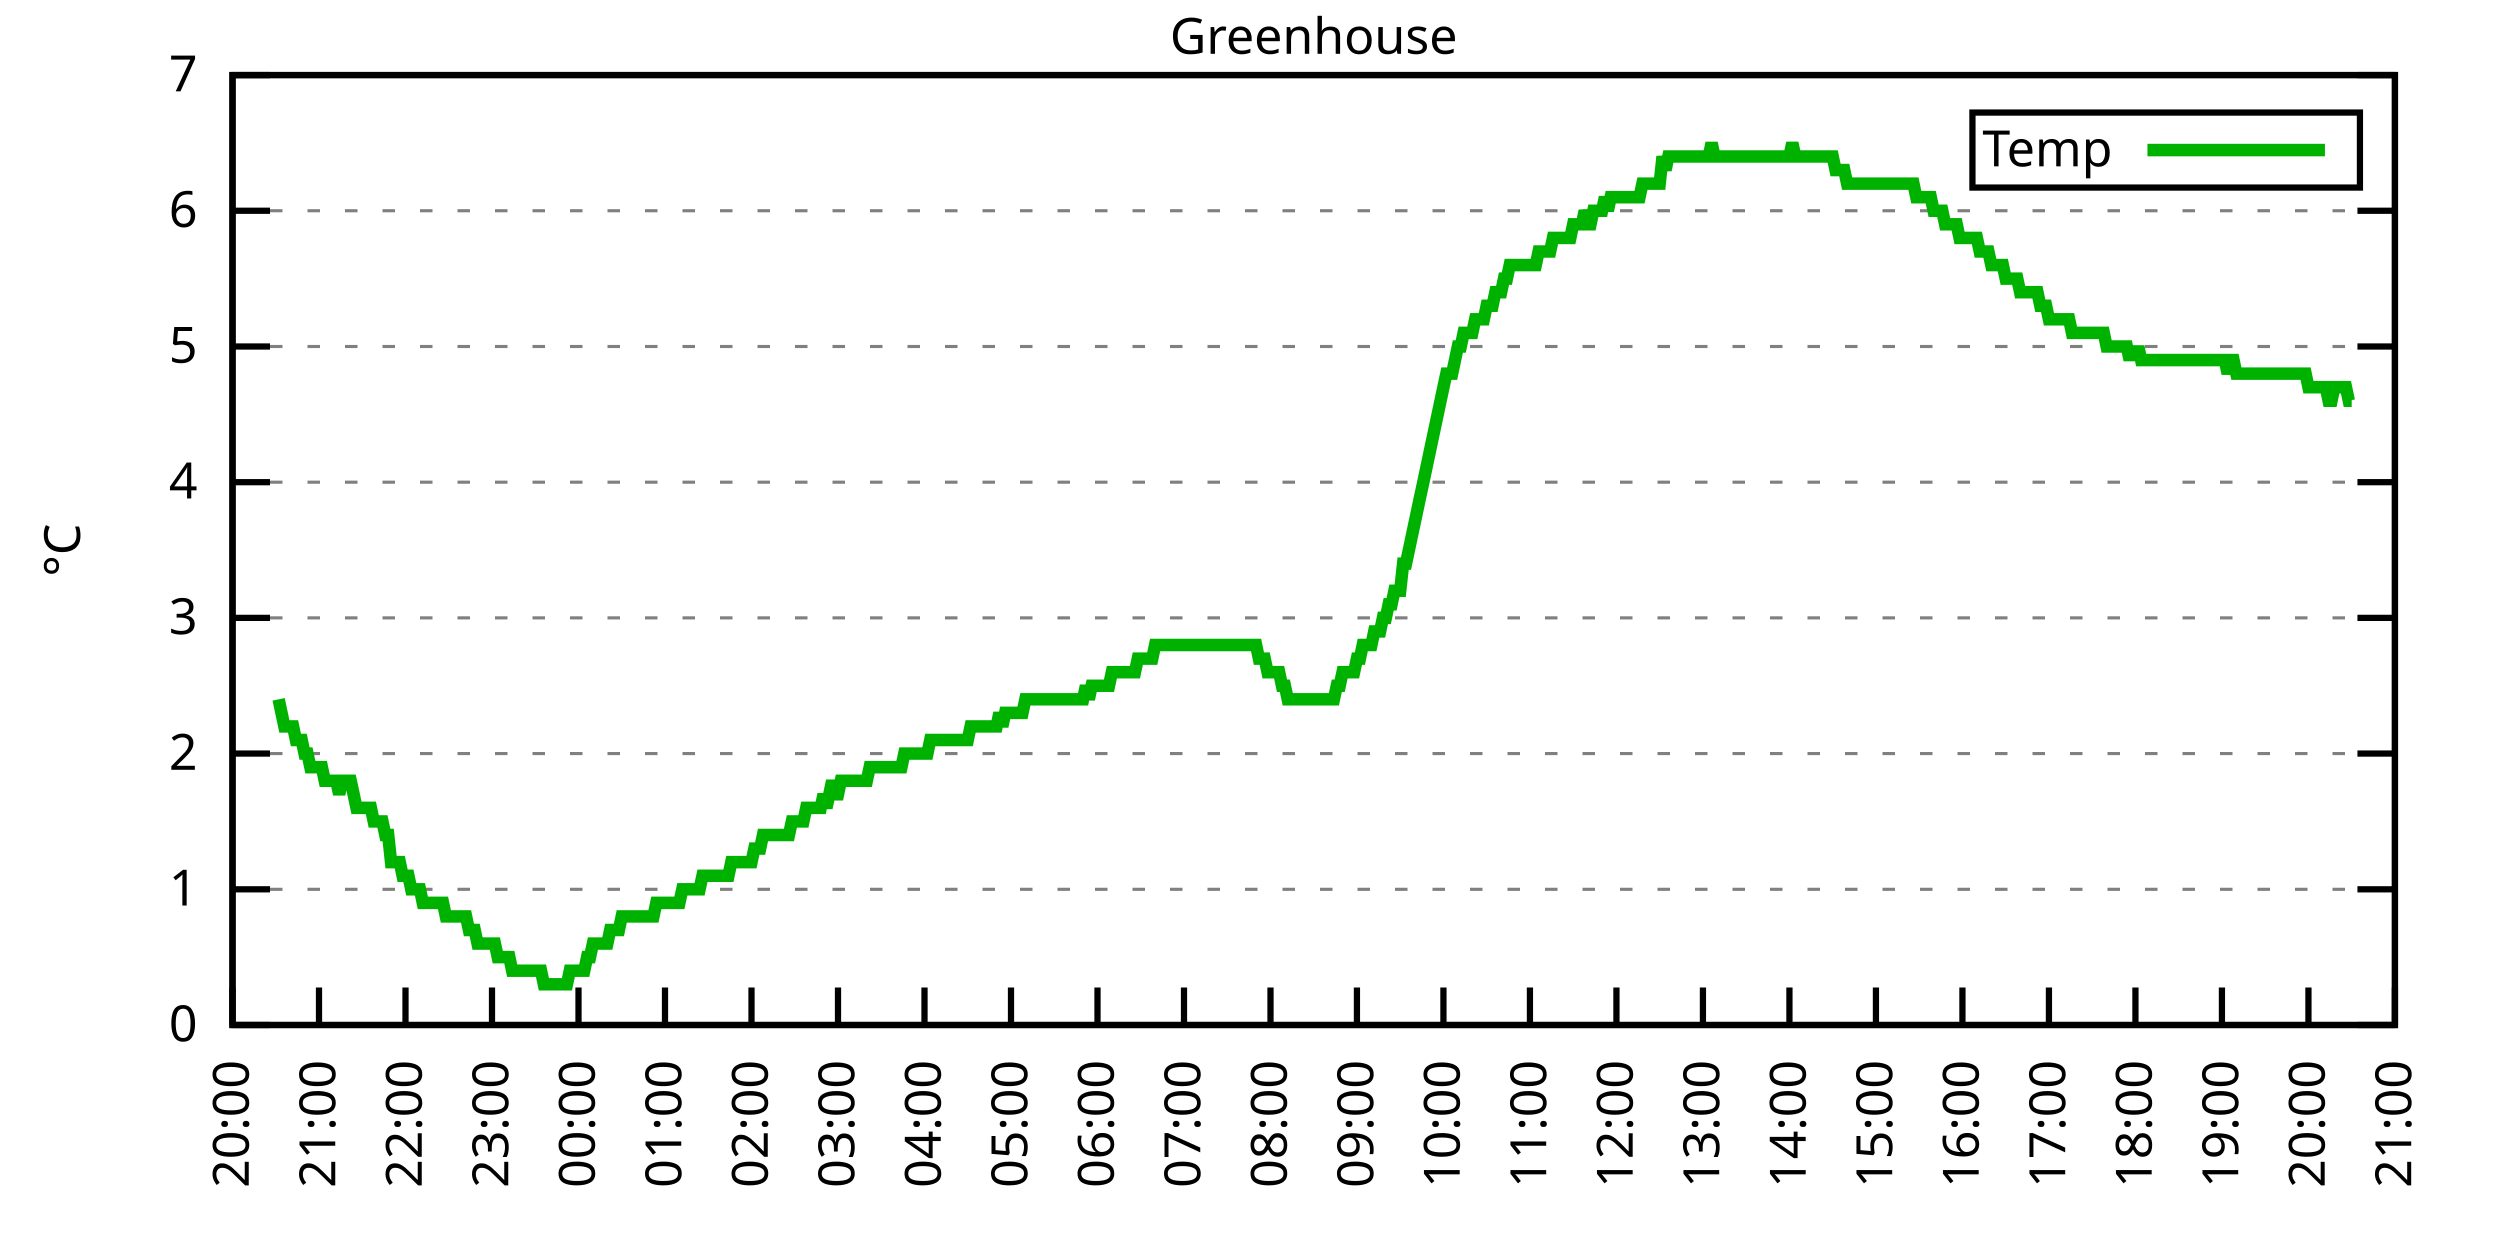
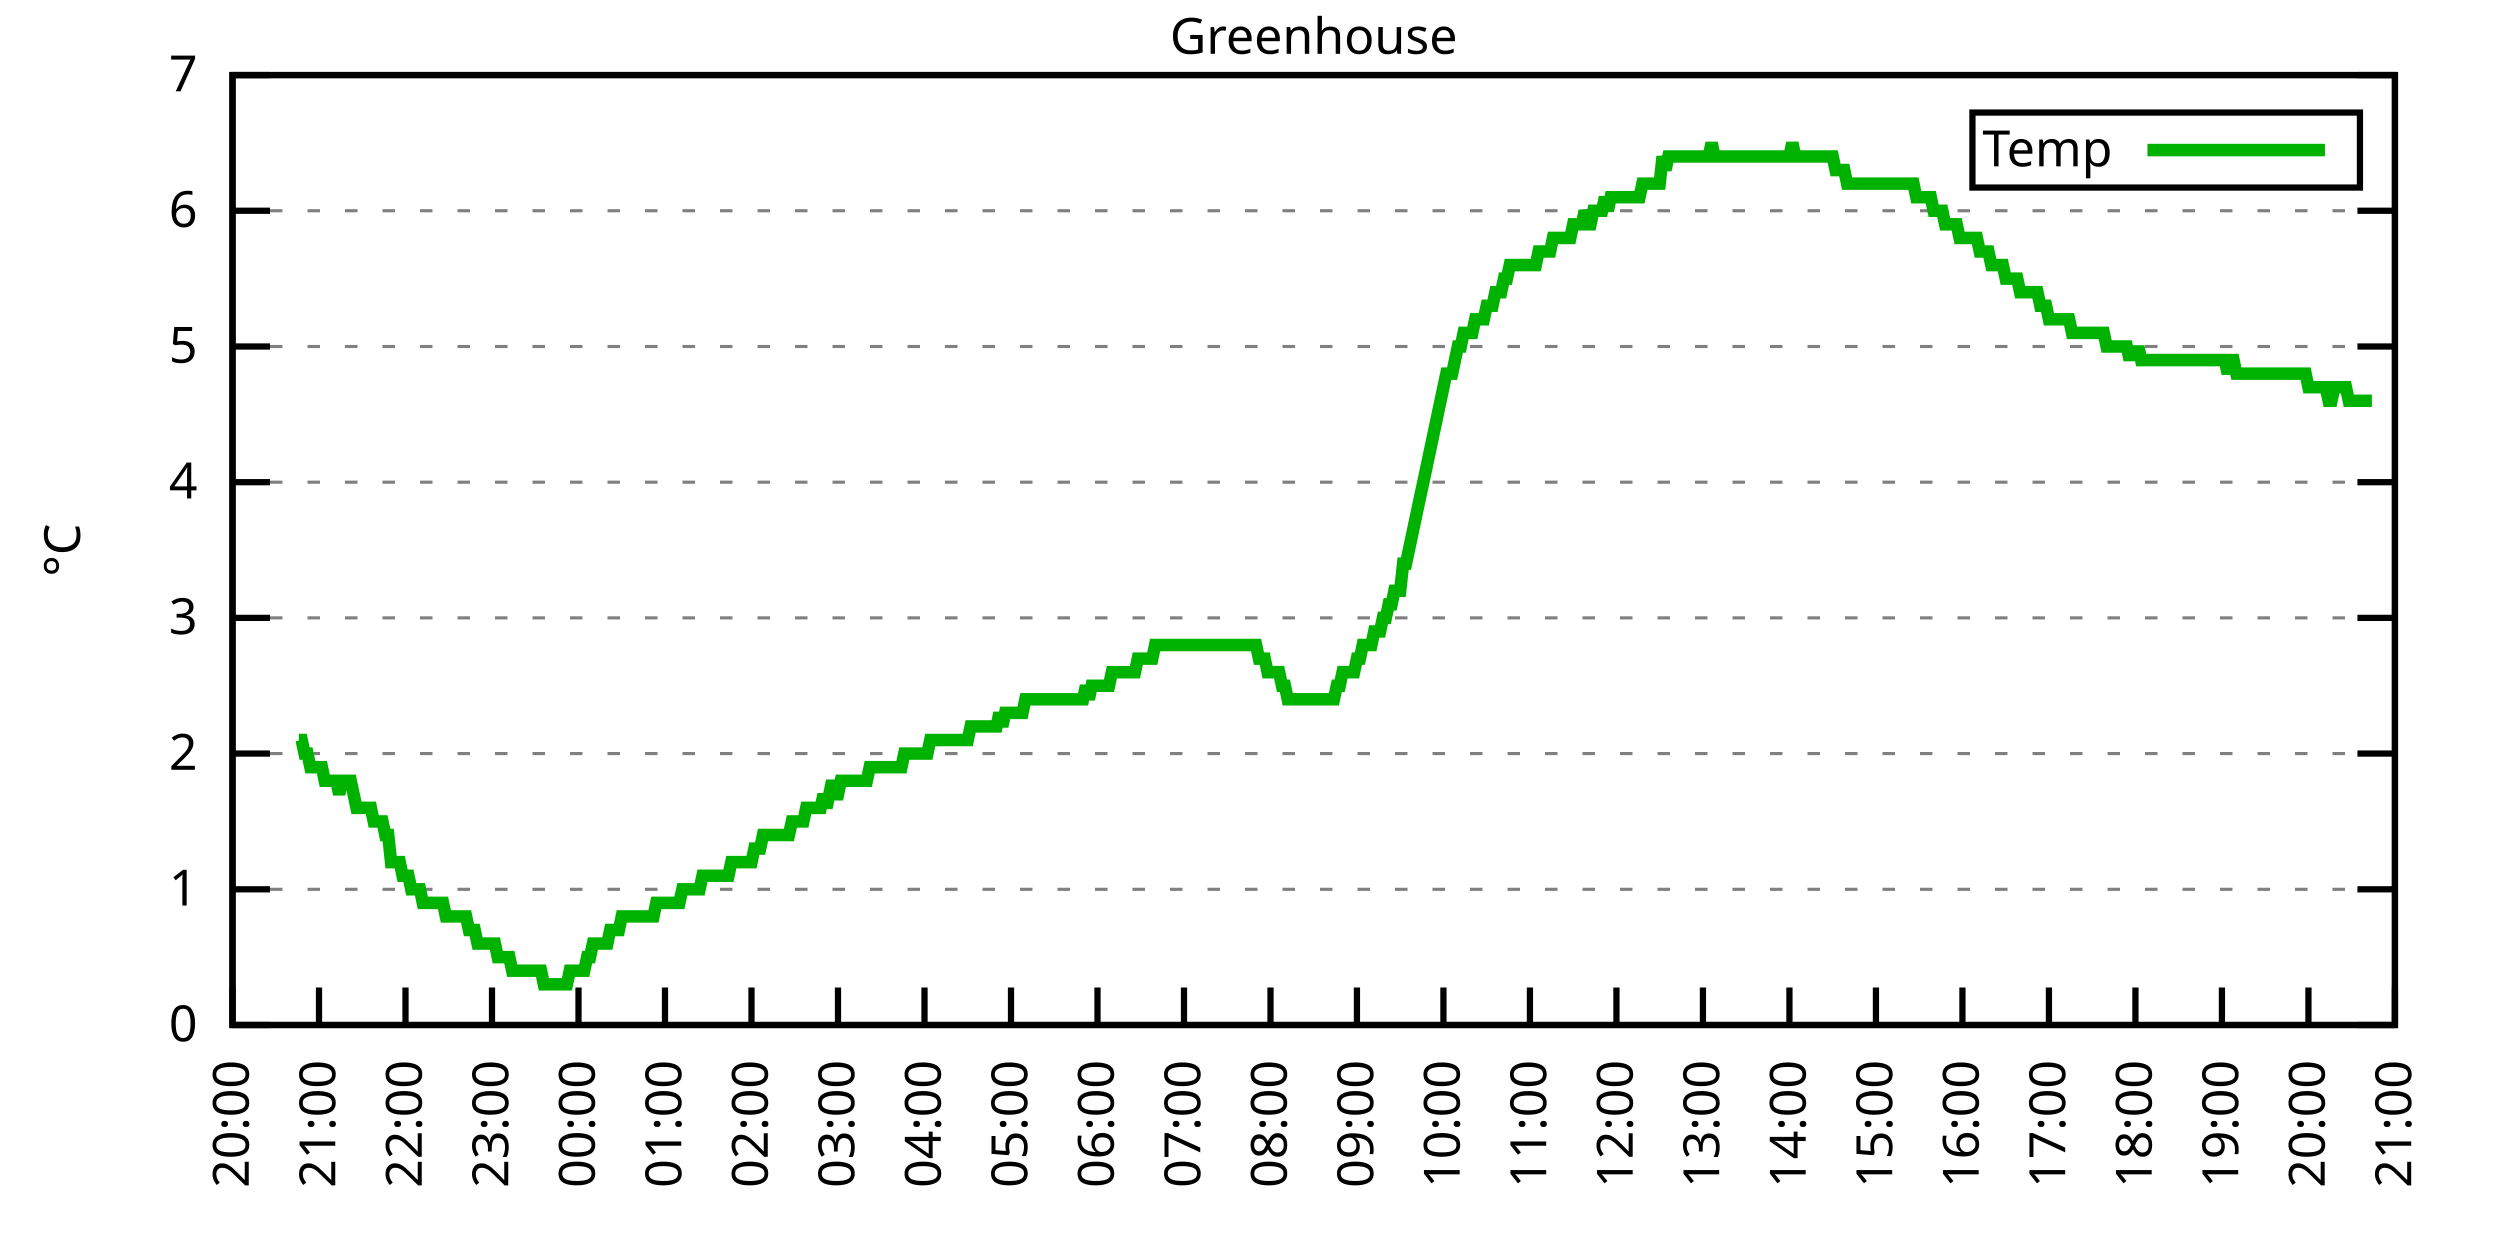
<svg xmlns="http://www.w3.org/2000/svg" xmlns:xlink="http://www.w3.org/1999/xlink" width="400" height="200" viewBox="0 0 400 200">
  <g id="gnuplot_canvas">
    <rect x="0" y="0" width="400" height="200" fill="none" />
    <defs>
      <circle id="gpDot" r="0.5" stroke-width="0.5" stroke="currentColor" />
      <path id="gpPt0" stroke-width="0.333" stroke="currentColor" d="M-1,0 h2 M0,-1 v2" />
      <path id="gpPt1" stroke-width="0.333" stroke="currentColor" d="M-1,-1 L1,1 M1,-1 L-1,1" />
      <path id="gpPt2" stroke-width="0.333" stroke="currentColor" d="M-1,0 L1,0 M0,-1 L0,1 M-1,-1 L1,1 M-1,1 L1,-1" />
      <rect id="gpPt3" stroke-width="0.333" stroke="currentColor" x="-1" y="-1" width="2" height="2" />
      <rect id="gpPt4" stroke-width="0.333" stroke="currentColor" fill="currentColor" x="-1" y="-1" width="2" height="2" />
      <circle id="gpPt5" stroke-width="0.333" stroke="currentColor" cx="0" cy="0" r="1" />
      <use xlink:href="#gpPt5" id="gpPt6" fill="currentColor" stroke="none" />
      <path id="gpPt7" stroke-width="0.333" stroke="currentColor" d="M0,-1.33 L-1.33,0.67 L1.33,0.67 z" />
      <use xlink:href="#gpPt7" id="gpPt8" fill="currentColor" stroke="none" />
      <use xlink:href="#gpPt7" id="gpPt9" stroke="currentColor" transform="rotate(180)" />
      <use xlink:href="#gpPt9" id="gpPt10" fill="currentColor" stroke="none" />
      <use xlink:href="#gpPt3" id="gpPt11" stroke="currentColor" transform="rotate(45)" />
      <use xlink:href="#gpPt11" id="gpPt12" fill="currentColor" stroke="none" />
      <path id="gpPt13" stroke-width="0.333" stroke="currentColor" d="M0,1.330 L1.265,0.411 L0.782,-1.067 L-0.782,-1.076 L-1.265,0.411 z" />
      <use xlink:href="#gpPt13" id="gpPt14" fill="currentColor" stroke="none" />
      <filter id="textbox" filterUnits="objectBoundingBox" x="0" y="0" height="1" width="1">
        <feFlood flood-color="white" flood-opacity="1" result="bgnd" />
        <feComposite in="SourceGraphic" in2="bgnd" operator="atop" />
      </filter>
      <filter id="greybox" filterUnits="objectBoundingBox" x="0" y="0" height="1" width="1">
        <feFlood flood-color="lightgrey" flood-opacity="1" result="grey" />
        <feComposite in="SourceGraphic" in2="grey" operator="atop" />
      </filter>
    </defs>
    <g fill="none" color="white" stroke="currentColor" stroke-width="1.00" stroke-linecap="butt" stroke-linejoin="miter">
</g>
    <g fill="none" color="black" stroke="currentColor" stroke-width="1.00" stroke-linecap="butt" stroke-linejoin="miter">
      <g stroke="none" shape-rendering="crispEdges">
        <polygon fill="rgb(255, 255, 255)" points="37.20,164.00 383.18,164.00 383.18,12.02 37.20,12.02 " />
      </g>
    </g>
    <g fill="none" color="black" stroke="currentColor" stroke-width="1.00" stroke-linecap="butt" stroke-linejoin="miter">
</g>
    <g fill="none" color="black" stroke="black" stroke-width="0.50" stroke-linecap="butt" stroke-linejoin="miter">
</g>
    <g fill="none" color="gray" stroke="currentColor" stroke-width="0.50" stroke-linecap="butt" stroke-linejoin="miter">
      <path stroke="gray" stroke-dasharray="2,4" class="gridline" d="M37.20,164.00 L383.19,164.00  " />
    </g>
    <g fill="none" color="gray" stroke="gray" stroke-width="1.00" stroke-linecap="butt" stroke-linejoin="miter">
</g>
    <g fill="none" color="black" stroke="currentColor" stroke-width="1.00" stroke-linecap="butt" stroke-linejoin="miter">
      <path stroke="black" d="M37.20,164.00 L43.20,164.00 M383.19,164.00 L377.19,164.00  " />
      <g transform="translate(31.60,166.60)" stroke="none" fill="black" font-family="Sans" font-size="8.00" text-anchor="end">
        <text>
          <tspan font-family="Sans"> 0</tspan>
        </text>
      </g>
    </g>
    <g fill="none" color="black" stroke="currentColor" stroke-width="1.00" stroke-linecap="butt" stroke-linejoin="miter">
</g>
    <g fill="none" color="black" stroke="black" stroke-width="0.50" stroke-linecap="butt" stroke-linejoin="miter">
</g>
    <g fill="none" color="gray" stroke="currentColor" stroke-width="0.50" stroke-linecap="butt" stroke-linejoin="miter">
      <path stroke="gray" stroke-dasharray="2,4" class="gridline" d="M37.20,142.29 L383.19,142.29  " />
    </g>
    <g fill="none" color="gray" stroke="gray" stroke-width="1.00" stroke-linecap="butt" stroke-linejoin="miter">
</g>
    <g fill="none" color="black" stroke="currentColor" stroke-width="1.00" stroke-linecap="butt" stroke-linejoin="miter">
      <path stroke="black" d="M37.20,142.29 L43.20,142.29 M383.19,142.29 L377.19,142.29  " />
      <g transform="translate(31.60,144.89)" stroke="none" fill="black" font-family="Sans" font-size="8.00" text-anchor="end">
        <text>
          <tspan font-family="Sans"> 1</tspan>
        </text>
      </g>
    </g>
    <g fill="none" color="black" stroke="currentColor" stroke-width="1.00" stroke-linecap="butt" stroke-linejoin="miter">
</g>
    <g fill="none" color="black" stroke="black" stroke-width="0.50" stroke-linecap="butt" stroke-linejoin="miter">
</g>
    <g fill="none" color="gray" stroke="currentColor" stroke-width="0.50" stroke-linecap="butt" stroke-linejoin="miter">
      <path stroke="gray" stroke-dasharray="2,4" class="gridline" d="M37.20,120.57 L383.19,120.57  " />
    </g>
    <g fill="none" color="gray" stroke="gray" stroke-width="1.00" stroke-linecap="butt" stroke-linejoin="miter">
</g>
    <g fill="none" color="black" stroke="currentColor" stroke-width="1.00" stroke-linecap="butt" stroke-linejoin="miter">
      <path stroke="black" d="M37.20,120.57 L43.20,120.57 M383.19,120.57 L377.19,120.57  " />
      <g transform="translate(31.60,123.17)" stroke="none" fill="black" font-family="Sans" font-size="8.00" text-anchor="end">
        <text>
          <tspan font-family="Sans"> 2</tspan>
        </text>
      </g>
    </g>
    <g fill="none" color="black" stroke="currentColor" stroke-width="1.00" stroke-linecap="butt" stroke-linejoin="miter">
</g>
    <g fill="none" color="black" stroke="black" stroke-width="0.50" stroke-linecap="butt" stroke-linejoin="miter">
</g>
    <g fill="none" color="gray" stroke="currentColor" stroke-width="0.50" stroke-linecap="butt" stroke-linejoin="miter">
      <path stroke="gray" stroke-dasharray="2,4" class="gridline" d="M37.20,98.86 L383.19,98.86  " />
    </g>
    <g fill="none" color="gray" stroke="gray" stroke-width="1.00" stroke-linecap="butt" stroke-linejoin="miter">
</g>
    <g fill="none" color="black" stroke="currentColor" stroke-width="1.00" stroke-linecap="butt" stroke-linejoin="miter">
      <path stroke="black" d="M37.20,98.86 L43.20,98.86 M383.19,98.86 L377.19,98.86  " />
      <g transform="translate(31.60,101.46)" stroke="none" fill="black" font-family="Sans" font-size="8.00" text-anchor="end">
        <text>
          <tspan font-family="Sans"> 3</tspan>
        </text>
      </g>
    </g>
    <g fill="none" color="black" stroke="currentColor" stroke-width="1.00" stroke-linecap="butt" stroke-linejoin="miter">
</g>
    <g fill="none" color="black" stroke="black" stroke-width="0.50" stroke-linecap="butt" stroke-linejoin="miter">
</g>
    <g fill="none" color="gray" stroke="currentColor" stroke-width="0.50" stroke-linecap="butt" stroke-linejoin="miter">
      <path stroke="gray" stroke-dasharray="2,4" class="gridline" d="M37.20,77.15 L383.19,77.15  " />
    </g>
    <g fill="none" color="gray" stroke="gray" stroke-width="1.00" stroke-linecap="butt" stroke-linejoin="miter">
</g>
    <g fill="none" color="black" stroke="currentColor" stroke-width="1.00" stroke-linecap="butt" stroke-linejoin="miter">
      <path stroke="black" d="M37.20,77.15 L43.20,77.15 M383.19,77.15 L377.19,77.15  " />
      <g transform="translate(31.60,79.75)" stroke="none" fill="black" font-family="Sans" font-size="8.00" text-anchor="end">
        <text>
          <tspan font-family="Sans"> 4</tspan>
        </text>
      </g>
    </g>
    <g fill="none" color="black" stroke="currentColor" stroke-width="1.00" stroke-linecap="butt" stroke-linejoin="miter">
</g>
    <g fill="none" color="black" stroke="black" stroke-width="0.50" stroke-linecap="butt" stroke-linejoin="miter">
</g>
    <g fill="none" color="gray" stroke="currentColor" stroke-width="0.50" stroke-linecap="butt" stroke-linejoin="miter">
      <path stroke="gray" stroke-dasharray="2,4" class="gridline" d="M37.20,55.44 L383.19,55.44  " />
    </g>
    <g fill="none" color="gray" stroke="gray" stroke-width="1.00" stroke-linecap="butt" stroke-linejoin="miter">
</g>
    <g fill="none" color="black" stroke="currentColor" stroke-width="1.00" stroke-linecap="butt" stroke-linejoin="miter">
      <path stroke="black" d="M37.20,55.44 L43.20,55.44 M383.19,55.44 L377.19,55.44  " />
      <g transform="translate(31.60,58.04)" stroke="none" fill="black" font-family="Sans" font-size="8.00" text-anchor="end">
        <text>
          <tspan font-family="Sans"> 5</tspan>
        </text>
      </g>
    </g>
    <g fill="none" color="black" stroke="currentColor" stroke-width="1.00" stroke-linecap="butt" stroke-linejoin="miter">
</g>
    <g fill="none" color="black" stroke="black" stroke-width="0.50" stroke-linecap="butt" stroke-linejoin="miter">
</g>
    <g fill="none" color="gray" stroke="currentColor" stroke-width="0.50" stroke-linecap="butt" stroke-linejoin="miter">
      <path stroke="gray" stroke-dasharray="2,4" class="gridline" d="M37.20,33.72 L383.19,33.72  " />
    </g>
    <g fill="none" color="gray" stroke="gray" stroke-width="1.00" stroke-linecap="butt" stroke-linejoin="miter">
</g>
    <g fill="none" color="black" stroke="currentColor" stroke-width="1.00" stroke-linecap="butt" stroke-linejoin="miter">
      <path stroke="black" d="M37.20,33.72 L43.20,33.72 M383.19,33.72 L377.19,33.72  " />
      <g transform="translate(31.60,36.32)" stroke="none" fill="black" font-family="Sans" font-size="8.00" text-anchor="end">
        <text>
          <tspan font-family="Sans"> 6</tspan>
        </text>
      </g>
    </g>
    <g fill="none" color="black" stroke="currentColor" stroke-width="1.00" stroke-linecap="butt" stroke-linejoin="miter">
</g>
    <g fill="none" color="black" stroke="black" stroke-width="0.50" stroke-linecap="butt" stroke-linejoin="miter">
</g>
    <g fill="none" color="gray" stroke="currentColor" stroke-width="0.50" stroke-linecap="butt" stroke-linejoin="miter">
      <path stroke="gray" stroke-dasharray="2,4" class="gridline" d="M37.20,12.01 L383.19,12.01  " />
    </g>
    <g fill="none" color="gray" stroke="gray" stroke-width="1.00" stroke-linecap="butt" stroke-linejoin="miter">
</g>
    <g fill="none" color="black" stroke="currentColor" stroke-width="1.00" stroke-linecap="butt" stroke-linejoin="miter">
      <path stroke="black" d="M37.20,12.01 L43.20,12.01 M383.19,12.01 L377.19,12.01  " />
      <g transform="translate(31.60,14.61)" stroke="none" fill="black" font-family="Sans" font-size="8.00" text-anchor="end">
        <text>
          <tspan font-family="Sans"> 7</tspan>
        </text>
      </g>
    </g>
    <g fill="none" color="black" stroke="currentColor" stroke-width="1.00" stroke-linecap="butt" stroke-linejoin="miter">
      <path stroke="black" d="M37.20,164.00 L37.20,158.00  " />
      <g transform="translate(39.80,169.60) rotate(270.00)" stroke="none" fill="black" font-family="Sans" font-size="8.00" text-anchor="end">
        <text>
          <tspan font-family="Sans">20:00</tspan>
        </text>
      </g>
    </g>
    <g fill="none" color="black" stroke="currentColor" stroke-width="1.00" stroke-linecap="butt" stroke-linejoin="miter">
      <path stroke="black" d="M51.04,164.00 L51.04,158.00  " />
      <g transform="translate(53.64,169.60) rotate(270.00)" stroke="none" fill="black" font-family="Sans" font-size="8.00" text-anchor="end">
        <text>
          <tspan font-family="Sans">21:00</tspan>
        </text>
      </g>
    </g>
    <g fill="none" color="black" stroke="currentColor" stroke-width="1.00" stroke-linecap="butt" stroke-linejoin="miter">
      <path stroke="black" d="M64.88,164.00 L64.88,158.00  " />
      <g transform="translate(67.48,169.60) rotate(270.00)" stroke="none" fill="black" font-family="Sans" font-size="8.00" text-anchor="end">
        <text>
          <tspan font-family="Sans">22:00</tspan>
        </text>
      </g>
    </g>
    <g fill="none" color="black" stroke="currentColor" stroke-width="1.00" stroke-linecap="butt" stroke-linejoin="miter">
      <path stroke="black" d="M78.72,164.00 L78.72,158.00  " />
      <g transform="translate(81.32,169.60) rotate(270.00)" stroke="none" fill="black" font-family="Sans" font-size="8.00" text-anchor="end">
        <text>
          <tspan font-family="Sans">23:00</tspan>
        </text>
      </g>
    </g>
    <g fill="none" color="black" stroke="currentColor" stroke-width="1.00" stroke-linecap="butt" stroke-linejoin="miter">
      <path stroke="black" d="M92.56,164.00 L92.56,158.00  " />
      <g transform="translate(95.16,169.60) rotate(270.00)" stroke="none" fill="black" font-family="Sans" font-size="8.00" text-anchor="end">
        <text>
          <tspan font-family="Sans">00:00</tspan>
        </text>
      </g>
    </g>
    <g fill="none" color="black" stroke="currentColor" stroke-width="1.00" stroke-linecap="butt" stroke-linejoin="miter">
      <path stroke="black" d="M106.40,164.00 L106.40,158.00  " />
      <g transform="translate(109.00,169.60) rotate(270.00)" stroke="none" fill="black" font-family="Sans" font-size="8.00" text-anchor="end">
        <text>
          <tspan font-family="Sans">01:00</tspan>
        </text>
      </g>
    </g>
    <g fill="none" color="black" stroke="currentColor" stroke-width="1.00" stroke-linecap="butt" stroke-linejoin="miter">
      <path stroke="black" d="M120.24,164.00 L120.24,158.00  " />
      <g transform="translate(122.84,169.60) rotate(270.00)" stroke="none" fill="black" font-family="Sans" font-size="8.00" text-anchor="end">
        <text>
          <tspan font-family="Sans">02:00</tspan>
        </text>
      </g>
    </g>
    <g fill="none" color="black" stroke="currentColor" stroke-width="1.00" stroke-linecap="butt" stroke-linejoin="miter">
      <path stroke="black" d="M134.08,164.00 L134.08,158.00  " />
      <g transform="translate(136.68,169.60) rotate(270.00)" stroke="none" fill="black" font-family="Sans" font-size="8.00" text-anchor="end">
        <text>
          <tspan font-family="Sans">03:00</tspan>
        </text>
      </g>
    </g>
    <g fill="none" color="black" stroke="currentColor" stroke-width="1.00" stroke-linecap="butt" stroke-linejoin="miter">
      <path stroke="black" d="M147.92,164.00 L147.92,158.00  " />
      <g transform="translate(150.52,169.60) rotate(270.00)" stroke="none" fill="black" font-family="Sans" font-size="8.00" text-anchor="end">
        <text>
          <tspan font-family="Sans">04:00</tspan>
        </text>
      </g>
    </g>
    <g fill="none" color="black" stroke="currentColor" stroke-width="1.00" stroke-linecap="butt" stroke-linejoin="miter">
      <path stroke="black" d="M161.76,164.00 L161.76,158.00  " />
      <g transform="translate(164.36,169.60) rotate(270.00)" stroke="none" fill="black" font-family="Sans" font-size="8.00" text-anchor="end">
        <text>
          <tspan font-family="Sans">05:00</tspan>
        </text>
      </g>
    </g>
    <g fill="none" color="black" stroke="currentColor" stroke-width="1.00" stroke-linecap="butt" stroke-linejoin="miter">
      <path stroke="black" d="M175.60,164.00 L175.60,158.00  " />
      <g transform="translate(178.20,169.60) rotate(270.00)" stroke="none" fill="black" font-family="Sans" font-size="8.00" text-anchor="end">
        <text>
          <tspan font-family="Sans">06:00</tspan>
        </text>
      </g>
    </g>
    <g fill="none" color="black" stroke="currentColor" stroke-width="1.00" stroke-linecap="butt" stroke-linejoin="miter">
      <path stroke="black" d="M189.44,164.00 L189.44,158.00  " />
      <g transform="translate(192.04,169.60) rotate(270.00)" stroke="none" fill="black" font-family="Sans" font-size="8.00" text-anchor="end">
        <text>
          <tspan font-family="Sans">07:00</tspan>
        </text>
      </g>
    </g>
    <g fill="none" color="black" stroke="currentColor" stroke-width="1.00" stroke-linecap="butt" stroke-linejoin="miter">
      <path stroke="black" d="M203.28,164.00 L203.28,158.00  " />
      <g transform="translate(205.88,169.60) rotate(270.00)" stroke="none" fill="black" font-family="Sans" font-size="8.00" text-anchor="end">
        <text>
          <tspan font-family="Sans">08:00</tspan>
        </text>
      </g>
    </g>
    <g fill="none" color="black" stroke="currentColor" stroke-width="1.00" stroke-linecap="butt" stroke-linejoin="miter">
      <path stroke="black" d="M217.11,164.00 L217.11,158.00  " />
      <g transform="translate(219.71,169.60) rotate(270.00)" stroke="none" fill="black" font-family="Sans" font-size="8.00" text-anchor="end">
        <text>
          <tspan font-family="Sans">09:00</tspan>
        </text>
      </g>
    </g>
    <g fill="none" color="black" stroke="currentColor" stroke-width="1.00" stroke-linecap="butt" stroke-linejoin="miter">
      <path stroke="black" d="M230.95,164.00 L230.95,158.00  " />
      <g transform="translate(233.55,169.60) rotate(270.00)" stroke="none" fill="black" font-family="Sans" font-size="8.00" text-anchor="end">
        <text>
          <tspan font-family="Sans">10:00</tspan>
        </text>
      </g>
    </g>
    <g fill="none" color="black" stroke="currentColor" stroke-width="1.00" stroke-linecap="butt" stroke-linejoin="miter">
      <path stroke="black" d="M244.79,164.00 L244.79,158.00  " />
      <g transform="translate(247.39,169.60) rotate(270.00)" stroke="none" fill="black" font-family="Sans" font-size="8.00" text-anchor="end">
        <text>
          <tspan font-family="Sans">11:00</tspan>
        </text>
      </g>
    </g>
    <g fill="none" color="black" stroke="currentColor" stroke-width="1.00" stroke-linecap="butt" stroke-linejoin="miter">
      <path stroke="black" d="M258.63,164.00 L258.63,158.00  " />
      <g transform="translate(261.23,169.60) rotate(270.00)" stroke="none" fill="black" font-family="Sans" font-size="8.00" text-anchor="end">
        <text>
          <tspan font-family="Sans">12:00</tspan>
        </text>
      </g>
    </g>
    <g fill="none" color="black" stroke="currentColor" stroke-width="1.00" stroke-linecap="butt" stroke-linejoin="miter">
      <path stroke="black" d="M272.47,164.00 L272.47,158.00  " />
      <g transform="translate(275.07,169.60) rotate(270.00)" stroke="none" fill="black" font-family="Sans" font-size="8.00" text-anchor="end">
        <text>
          <tspan font-family="Sans">13:00</tspan>
        </text>
      </g>
    </g>
    <g fill="none" color="black" stroke="currentColor" stroke-width="1.00" stroke-linecap="butt" stroke-linejoin="miter">
      <path stroke="black" d="M286.31,164.00 L286.31,158.00  " />
      <g transform="translate(288.91,169.60) rotate(270.00)" stroke="none" fill="black" font-family="Sans" font-size="8.00" text-anchor="end">
        <text>
          <tspan font-family="Sans">14:00</tspan>
        </text>
      </g>
    </g>
    <g fill="none" color="black" stroke="currentColor" stroke-width="1.00" stroke-linecap="butt" stroke-linejoin="miter">
      <path stroke="black" d="M300.15,164.00 L300.15,158.00  " />
      <g transform="translate(302.75,169.60) rotate(270.00)" stroke="none" fill="black" font-family="Sans" font-size="8.00" text-anchor="end">
        <text>
          <tspan font-family="Sans">15:00</tspan>
        </text>
      </g>
    </g>
    <g fill="none" color="black" stroke="currentColor" stroke-width="1.00" stroke-linecap="butt" stroke-linejoin="miter">
      <path stroke="black" d="M313.99,164.00 L313.99,158.00  " />
      <g transform="translate(316.59,169.60) rotate(270.00)" stroke="none" fill="black" font-family="Sans" font-size="8.00" text-anchor="end">
        <text>
          <tspan font-family="Sans">16:00</tspan>
        </text>
      </g>
    </g>
    <g fill="none" color="black" stroke="currentColor" stroke-width="1.00" stroke-linecap="butt" stroke-linejoin="miter">
      <path stroke="black" d="M327.83,164.00 L327.83,158.00  " />
      <g transform="translate(330.43,169.60) rotate(270.00)" stroke="none" fill="black" font-family="Sans" font-size="8.00" text-anchor="end">
        <text>
          <tspan font-family="Sans">17:00</tspan>
        </text>
      </g>
    </g>
    <g fill="none" color="black" stroke="currentColor" stroke-width="1.00" stroke-linecap="butt" stroke-linejoin="miter">
      <path stroke="black" d="M341.67,164.00 L341.67,158.00  " />
      <g transform="translate(344.27,169.60) rotate(270.00)" stroke="none" fill="black" font-family="Sans" font-size="8.00" text-anchor="end">
        <text>
          <tspan font-family="Sans">18:00</tspan>
        </text>
      </g>
    </g>
    <g fill="none" color="black" stroke="currentColor" stroke-width="1.00" stroke-linecap="butt" stroke-linejoin="miter">
      <path stroke="black" d="M355.51,164.00 L355.51,158.00  " />
      <g transform="translate(358.11,169.60) rotate(270.00)" stroke="none" fill="black" font-family="Sans" font-size="8.00" text-anchor="end">
        <text>
          <tspan font-family="Sans">19:00</tspan>
        </text>
      </g>
    </g>
    <g fill="none" color="black" stroke="currentColor" stroke-width="1.00" stroke-linecap="butt" stroke-linejoin="miter">
      <path stroke="black" d="M369.35,164.00 L369.35,158.00  " />
      <g transform="translate(371.95,169.60) rotate(270.00)" stroke="none" fill="black" font-family="Sans" font-size="8.00" text-anchor="end">
        <text>
          <tspan font-family="Sans">20:00</tspan>
        </text>
      </g>
    </g>
    <g fill="none" color="black" stroke="currentColor" stroke-width="1.00" stroke-linecap="butt" stroke-linejoin="miter">
      <path stroke="black" d="M383.19,164.00 L383.19,158.00  " />
      <g transform="translate(385.79,169.60) rotate(270.00)" stroke="none" fill="black" font-family="Sans" font-size="8.00" text-anchor="end">
        <text>
          <tspan font-family="Sans">21:00</tspan>
        </text>
      </g>
    </g>
    <g fill="none" color="black" stroke="currentColor" stroke-width="1.00" stroke-linecap="butt" stroke-linejoin="miter">
</g>
    <g fill="none" color="black" stroke="currentColor" stroke-width="1.00" stroke-linecap="butt" stroke-linejoin="miter">
      <path stroke="black" d="M37.20,12.01 L37.20,164.00 L383.19,164.00 L383.19,12.01 L37.20,12.01 Z  " />
    </g>
    <g fill="none" color="black" stroke="currentColor" stroke-width="1.00" stroke-linecap="butt" stroke-linejoin="miter">
</g>
    <g fill="none" color="black" stroke="currentColor" stroke-width="1.00" stroke-linecap="butt" stroke-linejoin="miter">
      <path stroke="black" d="M315.59,30.01 L315.59,18.01 L377.59,18.01 L377.59,30.01 L315.59,30.01 Z  " />
    </g>
    <g id="Greenhouse_plot_1">
      <g fill="none" color="white" stroke="black" stroke-width="2.00" stroke-linecap="butt" stroke-linejoin="miter">
</g>
      <g fill="none" color="black" stroke="currentColor" stroke-width="2.00" stroke-linecap="butt" stroke-linejoin="miter">
        <g transform="translate(337.99,26.61)" stroke="none" fill="black" font-family="Sans" font-size="8.00" text-anchor="end">
          <text>
            <tspan font-family="Sans">Temp</tspan>
          </text>
        </g>
      </g>
      <g fill="none" color="black" stroke="currentColor" stroke-width="2.00" stroke-linecap="butt" stroke-linejoin="miter">
-         <path stroke="rgb(  0, 178,   0)" d="M343.59,24.01 L371.99,24.01 M44.58,111.89 L45.04,114.06 L45.50,116.23 L45.97,116.23 L46.43,116.23 L46.89,116.23   L47.35,118.40 L47.81,118.40 L48.27,118.40 L48.73,120.57 L49.19,120.57 L49.66,122.75 L50.12,122.75 L50.58,122.75   L51.04,122.75 L51.50,122.75 L51.96,124.92 L52.42,124.92 L52.88,124.92 L53.35,124.92 L53.81,124.92 L54.27,127.09   L54.73,124.92 L55.19,124.92 L55.65,124.92 L56.11,124.92 L56.58,127.09 L57.04,129.26 L57.50,129.26 L57.96,129.26   L58.42,129.26 L58.88,129.26 L59.34,129.26 L59.80,131.43 L60.27,131.43 L60.73,131.43 L61.19,131.43 L61.65,133.60   L62.11,133.60 L62.57,137.94 L63.03,137.94 L63.50,137.94 L63.96,137.94 L64.42,140.12 L64.88,140.12 L65.34,140.12   L65.80,142.29 L66.26,142.29 L66.72,142.29 L67.19,142.29 L67.65,144.46 L68.11,144.46 L68.57,144.46 L69.03,144.46   L69.49,144.46 L69.95,144.46 L70.42,144.46 L70.88,144.46 L71.34,146.63 L71.80,146.63 L72.26,146.63 L72.72,146.63   L73.18,146.63 L73.64,146.63 L74.11,146.63 L74.57,146.63 L75.03,148.80 L75.49,148.80 L75.95,148.80 L76.41,150.97   L76.87,150.97 L77.33,150.97 L77.80,150.97 L78.26,150.97 L78.72,150.97 L79.18,150.97 L79.64,153.14 L80.10,153.14   L80.56,153.14 L81.03,153.14 L81.49,153.14 L81.95,155.31 L82.41,155.31 L82.87,155.31 L83.33,155.31 L83.79,155.31   L84.25,155.31 L84.72,155.31 L85.18,155.31 L85.64,155.31 L86.10,155.31 L86.56,155.31 L87.02,157.49 L87.48,157.49   L87.95,157.49 L88.41,157.49 L88.87,157.49 L89.33,157.49 L89.79,157.49 L90.25,157.49 L90.71,157.49 L91.17,155.31   L91.64,155.31 L92.10,155.31 L92.56,155.31 L93.02,155.31 L93.48,155.31 L93.94,153.14 L94.40,153.14 L94.87,150.97   L95.33,150.97 L95.79,150.97 L96.25,150.97 L96.71,150.97 L97.17,150.97 L97.63,148.80 L98.09,148.80 L98.56,148.80   L99.02,148.80 L99.48,146.63 L99.94,146.63 L100.40,146.63 L100.86,146.63 L101.32,146.63 L101.78,146.63 L102.25,146.63   L102.71,146.63 L103.17,146.63 L103.63,146.63 L104.09,146.63 L104.55,146.63 L105.01,144.46 L105.48,144.46 L105.94,144.46   L106.40,144.46 L106.86,144.46 L107.32,144.46 L107.78,144.46 L108.24,144.46 L108.70,144.46 L109.17,142.29 L109.63,142.29   L110.09,142.29 L110.55,142.29 L111.01,142.29 L111.47,142.29 L111.93,142.29 L112.40,140.12 L112.86,140.12 L113.32,140.12   L113.78,140.12 L114.24,140.12 L114.70,140.12 L115.16,140.12 L115.62,140.12 L116.09,140.12 L116.55,140.12 L117.01,137.94   L117.47,137.94 L117.93,137.94 L118.39,137.94 L118.85,137.94 L119.31,137.94 L119.78,137.94 L120.24,137.94 L120.70,135.77   L121.16,135.77 L121.62,135.77 L122.08,133.60 L122.54,133.60 L123.01,133.60 L123.47,133.60 L123.93,133.60 L124.39,133.60   L124.85,133.60 L125.31,133.60 L125.77,133.60 L126.23,133.60 L126.70,131.43 L127.16,131.43 L127.62,131.43 L128.08,131.43   L128.54,131.43 L129.00,129.26 L129.46,129.26 L129.93,129.26 L130.39,129.26 L130.85,129.26 L131.31,129.26 L131.77,127.09   L132.23,129.26 L132.69,127.09 L133.15,124.92 L133.62,127.09 L134.08,127.09 L134.54,124.92 L135.00,124.92 L135.46,124.92   L135.92,124.92 L136.38,124.92 L136.85,124.92 L137.31,124.92 L137.77,124.92 L138.23,124.92 L138.69,124.92 L139.15,122.75   L139.61,122.75 L140.07,122.75 L140.54,122.75 L141.00,122.75 L141.46,122.75 L141.92,122.75 L142.38,122.75 L142.84,122.75   L143.30,122.75 L143.76,122.75 L144.23,122.75 L144.69,120.57 L145.15,120.57 L145.61,120.57 L146.07,120.57 L146.53,120.57   L146.99,120.57 L147.46,120.57 L147.92,120.57 L148.38,120.57 L148.84,118.40 L149.30,118.40 L149.76,118.40 L150.22,118.40   L150.68,118.40 L151.15,118.40 L151.61,118.40 L152.07,118.40 L152.53,118.40 L152.99,118.40 L153.45,118.40 L153.91,118.40   L154.38,118.40 L154.84,118.40 L155.30,116.23 L155.76,116.23 L156.22,116.23 L156.68,116.23 L157.14,116.23 L157.60,116.23   L158.07,116.23 L158.53,116.23 L158.99,116.23 L159.45,116.23 L159.91,114.06 L160.37,116.23 L160.83,114.06 L161.30,114.06   L161.76,114.06 L162.22,114.06 L162.68,114.06 L163.14,114.06 L163.60,114.06 L164.06,111.89 L164.52,111.89 L164.99,111.89   L165.45,111.89 L165.91,111.89 L166.37,111.89 L166.83,111.89 L167.29,111.89 L167.75,111.89 L168.21,111.89 L168.68,111.89   L169.14,111.89 L169.60,111.89 L170.06,111.89 L170.52,111.89 L170.98,111.89 L171.44,111.89 L171.91,111.89 L172.37,111.89   L172.83,111.89 L173.29,111.89 L173.75,109.72 L174.21,111.89 L174.67,109.72 L175.13,109.72 L175.60,109.72 L176.06,109.72   L176.52,109.72 L176.98,109.72 L177.44,109.72 L177.90,107.55 L178.36,107.55 L178.83,107.55 L179.29,107.55 L179.75,107.55   L180.21,107.55 L180.67,107.55 L181.13,107.55 L181.59,107.55 L182.05,105.38 L182.52,105.38 L182.98,105.38 L183.44,105.38   L183.90,105.38 L184.36,105.38 L184.82,103.20 L185.28,103.20 L185.75,103.20 L186.21,103.20 L186.67,103.20 L187.13,103.20   L187.59,103.20 L188.05,103.20 L188.51,103.20 L188.97,103.20 L189.44,103.20 L189.90,103.20 L190.36,103.20 L190.82,103.20   L191.28,103.20 L191.74,103.20 L192.20,103.20 L192.66,103.20 L193.13,103.20 L193.59,103.20 L194.05,103.20 L194.51,103.20   L194.97,103.20 L195.43,103.20 L195.89,103.20 L196.36,103.20 L196.82,103.20 L197.28,103.20 L197.74,103.20 L198.20,103.20   L198.66,103.20 L199.12,103.20 L199.58,103.20 L200.05,103.20 L200.51,103.20 L200.97,103.20 L201.43,105.38 L201.89,105.38   L202.35,105.38 L202.81,107.55 L203.28,107.55 L203.74,107.55 L204.20,107.55 L204.66,107.55 L205.12,109.72 L205.58,109.72   L206.04,111.89 L206.50,111.89 L206.97,111.89 L207.43,111.89 L207.89,111.89 L208.35,111.89 L208.81,111.89 L209.27,111.89   L209.73,111.89 L210.20,111.89 L210.66,111.89 L211.12,111.89 L211.58,111.89 L212.04,111.89 L212.50,111.89 L212.96,111.89   L213.42,111.89 L213.89,109.72 L214.35,109.72 L214.81,107.55 L215.27,107.55 L215.73,107.55 L216.19,107.55 L216.65,107.55   L217.11,105.38 L217.58,105.38 L218.04,103.20 L218.50,103.20 L218.96,103.20 L219.42,103.20 L219.88,101.03 L220.34,101.03   L220.81,101.03 L221.27,98.86 L221.73,98.86 L222.19,96.69 L222.65,96.69 L223.11,94.52 L223.57,94.52 L224.03,94.52   L224.50,90.18 L224.96,90.18 L225.42,88.00 L225.88,85.83 L226.34,83.66 L226.80,81.49 L227.26,79.32 L227.73,77.15   L228.19,74.98 L228.65,72.81 L229.11,70.63 L229.57,68.46 L230.03,66.29 L230.49,64.12 L230.95,61.95 L231.42,59.78   L231.88,59.78 L232.34,59.78 L232.80,57.61 L233.26,55.44 L233.72,55.44 L234.18,53.26 L234.64,53.26 L235.11,53.26   L235.57,53.26 L236.03,51.09 L236.49,51.09 L236.95,51.09 L237.41,51.09 L237.87,48.92 L238.34,48.92 L238.80,48.92   L239.26,46.75 L239.72,46.75 L240.18,46.75 L240.64,44.58 L241.10,44.58 L241.56,42.41 L242.03,42.41 L242.49,42.41   L242.95,42.41 L243.41,42.41 L243.87,42.41 L244.33,42.41 L244.79,42.41 L245.26,42.41 L245.72,42.41 L246.18,40.24   L246.64,40.24 L247.10,40.24 L247.56,40.24 L248.02,40.24 L248.48,38.07 L248.95,38.07 L249.41,38.07 L249.87,38.07   L250.33,38.07 L250.79,38.07 L251.25,38.07 L251.71,35.89 L252.18,35.89 L252.64,35.89 L253.10,35.89 L253.56,33.72   L254.02,35.89 L254.48,35.89 L254.94,33.72 L255.40,33.72 L255.87,33.72 L256.33,33.72 L256.79,31.55 L257.25,33.72   L257.71,31.55 L258.17,31.55 L258.63,31.55 L259.09,31.55 L259.56,31.55 L260.02,31.55 L260.48,31.55 L260.94,31.55   L261.40,31.55 L261.86,31.55 L262.32,31.55 L262.79,29.38 L263.25,29.38 L263.71,29.38 L264.17,29.38 L264.63,29.38   L265.09,29.38 L265.55,29.38 L266.01,25.04 L266.48,27.21 L266.94,25.04 L267.40,25.04 L267.86,25.04 L268.32,25.04   L268.78,25.04 L269.24,25.04 L269.71,25.04 L270.17,25.04 L270.63,25.04 L271.09,25.04 L271.55,25.04 L272.01,25.04   L272.47,25.04 L272.93,25.04 L273.40,25.04 L273.86,22.87 L274.32,25.04 L274.78,25.04 L275.24,25.04 L275.70,25.04   L276.16,25.04 L276.63,25.04 L277.09,25.04 L277.55,25.04 L278.01,25.04 L278.47,25.04 L278.93,25.04 L279.39,25.04   L279.85,25.04 L280.32,25.04 L280.78,25.04 L281.24,25.04 L281.70,25.04 L282.16,25.04 L282.62,25.04 L283.08,25.04   L283.54,25.04 L284.01,25.04 L284.47,25.04 L284.93,25.04 L285.39,25.04 L285.85,25.04 L286.31,25.04 L286.77,22.87   L287.24,25.04 L287.70,25.04 L288.16,25.04 L288.62,25.04 L289.08,25.04 L289.54,25.04 L290.00,25.04 L290.46,25.04   L290.93,25.04 L291.39,25.04 L291.85,25.04 L292.31,25.04 L292.77,25.04 L293.23,25.04 L293.69,27.21 L294.16,27.21   L294.62,27.21 L295.08,27.21 L295.54,29.38 L296.00,29.38 L296.46,29.38 L296.92,29.38 L297.38,29.38 L297.85,29.38   L298.31,29.38 L298.77,29.38 L299.23,29.38 L299.69,29.38 L300.15,29.38 L300.61,29.38 L301.08,29.38 L301.54,29.38   L302.00,29.38 L302.46,29.38 L302.92,29.38 L303.38,29.38 L303.84,29.38 L304.30,29.38 L304.77,29.38 L305.23,29.38   L305.69,29.38 L306.15,29.38 L306.61,31.55 L307.07,31.55 L307.53,31.55 L307.99,31.55 L308.46,31.55 L308.92,31.55   L309.38,33.72 L309.84,33.72 L310.30,33.72 L310.76,33.72 L311.22,35.89 L311.69,35.89 L312.15,35.89 L312.61,35.89   L313.07,35.89 L313.53,38.07 L313.99,38.07 L314.45,38.07 L314.91,38.07 L315.38,38.07 L315.84,38.07 L316.30,38.07   L316.76,40.24 L317.22,40.24 L317.68,40.24 L318.14,40.24 L318.61,42.41 L319.07,42.41 L319.53,42.41 L319.99,42.41   L320.45,42.41 L320.91,44.58 L321.37,44.58 L321.83,44.58 L322.30,44.58 L322.76,44.58 L323.22,46.75 L323.68,46.75   L324.14,46.75 L324.60,46.75 L325.06,46.75 L325.53,46.75 L325.99,46.75 L326.45,48.92 L326.91,48.92 L327.37,48.92   L327.83,51.09 L328.29,51.09 L328.75,51.09 L329.22,51.09 L329.68,51.09 L330.14,51.09 L330.60,51.09 L331.06,51.09   L331.52,53.26 L331.98,53.26 L332.44,53.26 L332.91,53.26 L333.37,53.26 L333.83,53.26 L334.29,53.26 L334.75,53.26   L335.21,53.26 L335.67,53.26 L336.14,53.26 L336.60,53.26 L337.06,55.44 L337.52,55.44 L337.98,55.44 L338.44,55.44   L338.90,55.44 L339.36,55.44 L339.83,55.44 L340.29,55.44 L340.75,57.61 L341.21,55.44 L341.67,57.61 L342.13,55.44   L342.59,57.61 L343.06,57.61 L343.52,57.61 L343.98,57.61 L344.44,57.61 L344.90,57.61 L345.36,57.61 L345.82,57.61   L346.28,57.61 L346.75,57.61 L347.21,57.61 L347.67,57.61 L348.13,57.61 L348.59,57.61 L349.05,57.61 L349.51,57.61   L349.97,57.61 L350.44,57.61 L350.90,57.61 L351.36,57.61 L351.82,57.61 L352.28,57.61 L352.74,57.61 L353.20,57.61   L353.67,57.61 L354.13,57.61 L354.59,57.61 L355.05,57.61 L355.51,57.61 L355.97,57.61 L356.43,59.78 L356.89,57.61   L357.36,57.61 L357.82,59.78 L358.28,59.78 L358.74,59.78 L359.20,59.78 L359.66,59.78 L360.12,59.78 L360.59,59.78   L361.05,59.78 L361.51,59.78 L361.97,59.78 L362.43,59.78 L362.89,59.78 L363.35,59.78 L363.81,59.78 L364.28,59.78   L364.74,59.78 L365.20,59.78 L365.66,59.78 L366.12,59.78 L366.58,59.78 L367.04,59.78 L367.51,59.78 L367.97,59.78   L368.43,59.78 L368.89,59.78 L369.35,61.95 L369.81,61.95 L370.27,61.95 L370.73,61.95 L371.20,61.95 L371.66,61.95   L372.12,61.95 L372.58,64.12 L373.04,64.12 L373.50,61.95 L373.96,61.95 L374.42,61.95 L374.89,61.95 L375.35,61.95   L375.81,64.12 L376.27,64.12  " />
+         <path stroke="rgb(  0, 178,   0)" d="M343.59,24.01 L371.99,24.01 M47.81,118.40 L48.27,118.40 L48.73,120.57 L49.19,120.57 L49.66,122.75 L50.12,122.75   L50.58,122.75 L51.04,122.75 L51.50,122.75 L51.96,124.92 L52.42,124.92 L52.88,124.92 L53.35,124.92 L53.81,124.92   L54.27,127.09 L54.73,124.92 L55.19,124.92 L55.65,124.92 L56.11,124.92 L56.58,127.09 L57.04,129.26 L57.50,129.26   L57.96,129.26 L58.42,129.26 L58.88,129.26 L59.34,129.26 L59.80,131.43 L60.27,131.43 L60.73,131.43 L61.19,131.43   L61.65,133.60 L62.11,133.60 L62.57,137.94 L63.03,137.94 L63.50,137.94 L63.96,137.94 L64.42,140.12 L64.88,140.12   L65.34,140.12 L65.80,142.29 L66.26,142.29 L66.72,142.29 L67.19,142.29 L67.65,144.46 L68.11,144.46 L68.57,144.46   L69.03,144.46 L69.49,144.46 L69.95,144.46 L70.42,144.46 L70.88,144.46 L71.34,146.63 L71.80,146.63 L72.26,146.63   L72.72,146.63 L73.18,146.63 L73.64,146.63 L74.11,146.63 L74.57,146.63 L75.03,148.80 L75.49,148.80 L75.95,148.80   L76.41,150.97 L76.87,150.97 L77.33,150.97 L77.80,150.97 L78.26,150.97 L78.72,150.97 L79.18,150.97 L79.64,153.14   L80.10,153.14 L80.56,153.14 L81.03,153.14 L81.49,153.14 L81.95,155.31 L82.41,155.31 L82.87,155.31 L83.33,155.31   L83.79,155.31 L84.25,155.31 L84.72,155.31 L85.18,155.31 L85.64,155.31 L86.10,155.31 L86.56,155.31 L87.02,157.49   L87.48,157.49 L87.95,157.49 L88.41,157.49 L88.87,157.49 L89.33,157.49 L89.79,157.49 L90.25,157.49 L90.71,157.49   L91.17,155.31 L91.64,155.31 L92.10,155.31 L92.56,155.31 L93.02,155.31 L93.48,155.31 L93.94,153.14 L94.40,153.14   L94.87,150.97 L95.33,150.97 L95.79,150.97 L96.25,150.97 L96.71,150.97 L97.17,150.97 L97.63,148.80 L98.09,148.80   L98.56,148.80 L99.02,148.80 L99.48,146.63 L99.94,146.63 L100.40,146.63 L100.86,146.63 L101.32,146.63 L101.78,146.63   L102.25,146.63 L102.71,146.63 L103.17,146.63 L103.63,146.63 L104.09,146.63 L104.55,146.63 L105.01,144.46 L105.48,144.46   L105.94,144.46 L106.40,144.46 L106.86,144.46 L107.32,144.46 L107.78,144.46 L108.24,144.46 L108.70,144.46 L109.17,142.29   L109.63,142.29 L110.09,142.29 L110.55,142.29 L111.01,142.29 L111.47,142.29 L111.93,142.29 L112.40,140.12 L112.86,140.12   L113.32,140.12 L113.78,140.12 L114.24,140.12 L114.70,140.12 L115.16,140.12 L115.62,140.12 L116.09,140.12 L116.55,140.12   L117.01,137.94 L117.47,137.94 L117.93,137.94 L118.39,137.94 L118.85,137.94 L119.31,137.94 L119.78,137.94 L120.24,137.94   L120.70,135.77 L121.16,135.77 L121.62,135.77 L122.08,133.60 L122.54,133.60 L123.01,133.60 L123.47,133.60 L123.93,133.60   L124.39,133.60 L124.85,133.60 L125.31,133.60 L125.77,133.60 L126.23,133.60 L126.70,131.43 L127.16,131.43 L127.62,131.43   L128.08,131.43 L128.54,131.43 L129.00,129.26 L129.46,129.26 L129.93,129.26 L130.39,129.26 L130.85,129.26 L131.31,129.26   L131.77,127.09 L132.23,129.26 L132.69,127.09 L133.15,124.92 L133.62,127.09 L134.08,127.09 L134.54,124.92 L135.00,124.92   L135.46,124.92 L135.92,124.92 L136.38,124.92 L136.85,124.92 L137.31,124.92 L137.77,124.92 L138.23,124.92 L138.69,124.92   L139.15,122.75 L139.61,122.75 L140.07,122.75 L140.54,122.75 L141.00,122.75 L141.46,122.75 L141.92,122.75 L142.38,122.75   L142.84,122.75 L143.30,122.75 L143.76,122.75 L144.23,122.75 L144.69,120.57 L145.15,120.57 L145.61,120.57 L146.07,120.57   L146.53,120.57 L146.99,120.57 L147.46,120.57 L147.92,120.57 L148.38,120.57 L148.84,118.40 L149.30,118.40 L149.76,118.40   L150.22,118.40 L150.68,118.40 L151.15,118.40 L151.61,118.40 L152.07,118.40 L152.53,118.40 L152.99,118.40 L153.45,118.40   L153.91,118.40 L154.38,118.40 L154.84,118.40 L155.30,116.23 L155.76,116.23 L156.22,116.23 L156.68,116.23 L157.14,116.23   L157.60,116.23 L158.07,116.23 L158.53,116.23 L158.99,116.23 L159.45,116.23 L159.91,114.06 L160.37,116.23 L160.83,114.06   L161.30,114.06 L161.76,114.06 L162.22,114.06 L162.68,114.06 L163.14,114.06 L163.60,114.06 L164.06,111.89 L164.52,111.89   L164.99,111.89 L165.45,111.89 L165.91,111.89 L166.37,111.89 L166.83,111.89 L167.29,111.89 L167.75,111.89 L168.21,111.89   L168.68,111.89 L169.14,111.89 L169.60,111.89 L170.06,111.89 L170.52,111.89 L170.98,111.89 L171.44,111.89 L171.91,111.89   L172.37,111.89 L172.83,111.89 L173.29,111.89 L173.75,109.72 L174.21,111.89 L174.67,109.72 L175.13,109.72 L175.60,109.72   L176.06,109.72 L176.52,109.72 L176.98,109.72 L177.44,109.72 L177.90,107.55 L178.36,107.55 L178.83,107.55 L179.29,107.55   L179.75,107.55 L180.21,107.55 L180.67,107.55 L181.13,107.55 L181.59,107.55 L182.05,105.38 L182.52,105.38 L182.98,105.38   L183.44,105.38 L183.90,105.38 L184.36,105.38 L184.82,103.20 L185.28,103.20 L185.75,103.20 L186.21,103.20 L186.67,103.20   L187.13,103.20 L187.59,103.20 L188.05,103.20 L188.51,103.20 L188.97,103.20 L189.44,103.20 L189.90,103.20 L190.36,103.20   L190.82,103.20 L191.28,103.20 L191.74,103.20 L192.20,103.20 L192.66,103.20 L193.13,103.20 L193.59,103.20 L194.05,103.20   L194.51,103.20 L194.97,103.20 L195.43,103.20 L195.89,103.20 L196.36,103.20 L196.82,103.20 L197.28,103.20 L197.74,103.20   L198.20,103.20 L198.66,103.20 L199.12,103.20 L199.58,103.20 L200.05,103.20 L200.51,103.20 L200.97,103.20 L201.43,105.38   L201.89,105.38 L202.35,105.38 L202.81,107.55 L203.28,107.55 L203.74,107.55 L204.20,107.55 L204.66,107.55 L205.12,109.72   L205.58,109.72 L206.04,111.89 L206.50,111.89 L206.97,111.89 L207.43,111.89 L207.89,111.89 L208.35,111.89 L208.81,111.89   L209.27,111.89 L209.73,111.89 L210.20,111.89 L210.66,111.89 L211.12,111.89 L211.58,111.89 L212.04,111.89 L212.50,111.89   L212.96,111.89 L213.42,111.89 L213.89,109.72 L214.35,109.72 L214.81,107.55 L215.27,107.55 L215.73,107.55 L216.19,107.55   L216.65,107.55 L217.11,105.38 L217.58,105.38 L218.04,103.20 L218.50,103.20 L218.96,103.20 L219.42,103.20 L219.88,101.03   L220.34,101.03 L220.81,101.03 L221.27,98.86 L221.73,98.86 L222.19,96.69 L222.65,96.69 L223.11,94.52 L223.57,94.52   L224.03,94.52 L224.50,90.18 L224.96,90.18 L225.42,88.00 L225.88,85.83 L226.34,83.66 L226.80,81.49 L227.26,79.32   L227.73,77.15 L228.19,74.98 L228.65,72.81 L229.11,70.63 L229.57,68.46 L230.03,66.29 L230.49,64.12 L230.95,61.95   L231.42,59.78 L231.88,59.78 L232.34,59.78 L232.80,57.61 L233.26,55.44 L233.72,55.44 L234.18,53.26 L234.64,53.26   L235.11,53.26 L235.57,53.26 L236.03,51.09 L236.49,51.09 L236.95,51.09 L237.41,51.09 L237.87,48.92 L238.34,48.92   L238.80,48.92 L239.26,46.75 L239.72,46.75 L240.18,46.75 L240.64,44.58 L241.10,44.58 L241.56,42.41 L242.03,42.41   L242.49,42.41 L242.95,42.41 L243.41,42.41 L243.87,42.41 L244.33,42.41 L244.79,42.41 L245.26,42.41 L245.72,42.41   L246.18,40.24 L246.64,40.24 L247.10,40.24 L247.56,40.24 L248.02,40.24 L248.48,38.07 L248.95,38.07 L249.41,38.07   L249.87,38.07 L250.33,38.07 L250.79,38.07 L251.25,38.07 L251.71,35.89 L252.18,35.89 L252.64,35.89 L253.10,35.89   L253.56,33.72 L254.02,35.89 L254.48,35.89 L254.94,33.72 L255.40,33.72 L255.87,33.72 L256.33,33.72 L256.79,31.55   L257.25,33.72 L257.71,31.55 L258.17,31.55 L258.63,31.55 L259.09,31.55 L259.56,31.55 L260.02,31.55 L260.48,31.55   L260.94,31.55 L261.40,31.55 L261.86,31.55 L262.32,31.55 L262.79,29.38 L263.25,29.38 L263.71,29.38 L264.17,29.38   L264.63,29.38 L265.09,29.38 L265.55,29.38 L266.01,25.04 L266.48,27.21 L266.94,25.04 L267.40,25.04 L267.86,25.04   L268.32,25.04 L268.78,25.04 L269.24,25.04 L269.71,25.04 L270.17,25.04 L270.63,25.04 L271.09,25.04 L271.55,25.04   L272.01,25.04 L272.47,25.04 L272.93,25.04 L273.40,25.04 L273.86,22.87 L274.32,25.04 L274.78,25.04 L275.24,25.04   L275.70,25.04 L276.16,25.04 L276.63,25.04 L277.09,25.04 L277.55,25.04 L278.01,25.04 L278.47,25.04 L278.93,25.04   L279.39,25.04 L279.85,25.04 L280.32,25.04 L280.78,25.04 L281.24,25.04 L281.70,25.04 L282.16,25.04 L282.62,25.04   L283.08,25.04 L283.54,25.04 L284.01,25.04 L284.47,25.04 L284.93,25.04 L285.39,25.04 L285.85,25.04 L286.31,25.04   L286.77,22.87 L287.24,25.04 L287.70,25.04 L288.16,25.04 L288.62,25.04 L289.08,25.04 L289.54,25.04 L290.00,25.04   L290.46,25.04 L290.93,25.04 L291.39,25.04 L291.85,25.04 L292.31,25.04 L292.77,25.04 L293.23,25.04 L293.69,27.21   L294.16,27.21 L294.62,27.21 L295.08,27.21 L295.54,29.38 L296.00,29.38 L296.46,29.38 L296.92,29.38 L297.38,29.38   L297.85,29.38 L298.31,29.38 L298.77,29.38 L299.23,29.38 L299.69,29.38 L300.15,29.38 L300.61,29.38 L301.08,29.38   L301.54,29.38 L302.00,29.38 L302.46,29.38 L302.92,29.38 L303.38,29.38 L303.84,29.38 L304.30,29.38 L304.77,29.38   L305.23,29.38 L305.69,29.38 L306.15,29.38 L306.61,31.55 L307.07,31.55 L307.53,31.55 L307.99,31.55 L308.46,31.55   L308.92,31.55 L309.38,33.72 L309.84,33.72 L310.30,33.72 L310.76,33.72 L311.22,35.89 L311.69,35.89 L312.15,35.89   L312.61,35.89 L313.07,35.89 L313.53,38.07 L313.99,38.07 L314.45,38.07 L314.91,38.07 L315.38,38.07 L315.84,38.07   L316.30,38.07 L316.76,40.24 L317.22,40.24 L317.68,40.24 L318.14,40.24 L318.61,42.41 L319.07,42.41 L319.53,42.41   L319.99,42.41 L320.45,42.41 L320.91,44.58 L321.37,44.58 L321.83,44.58 L322.30,44.58 L322.76,44.58 L323.22,46.75   L323.68,46.75 L324.14,46.75 L324.60,46.75 L325.06,46.75 L325.53,46.75 L325.99,46.75 L326.45,48.92 L326.91,48.92   L327.37,48.92 L327.83,51.09 L328.29,51.09 L328.75,51.09 L329.22,51.09 L329.68,51.09 L330.14,51.09 L330.60,51.09   L331.06,51.09 L331.52,53.26 L331.98,53.26 L332.44,53.26 L332.91,53.26 L333.37,53.26 L333.83,53.26 L334.29,53.26   L334.75,53.26 L335.21,53.26 L335.67,53.26 L336.14,53.26 L336.60,53.26 L337.06,55.44 L337.52,55.44 L337.98,55.44   L338.44,55.44 L338.90,55.44 L339.36,55.44 L339.83,55.44 L340.29,55.44 L340.75,57.61 L341.21,55.44 L341.67,57.61   L342.13,55.44 L342.59,57.61 L343.06,57.61 L343.52,57.61 L343.98,57.61 L344.44,57.61 L344.90,57.61 L345.36,57.61   L345.82,57.61 L346.28,57.61 L346.75,57.61 L347.21,57.61 L347.67,57.61 L348.13,57.61 L348.59,57.61 L349.05,57.61   L349.51,57.61 L349.97,57.61 L350.44,57.61 L350.90,57.61 L351.36,57.61 L351.82,57.61 L352.28,57.61 L352.74,57.61   L353.20,57.61 L353.67,57.61 L354.13,57.61 L354.59,57.61 L355.05,57.61 L355.51,57.61 L355.97,57.61 L356.43,59.78   L356.89,57.61 L357.36,57.61 L357.82,59.78 L358.28,59.78 L358.74,59.78 L359.20,59.78 L359.66,59.78 L360.12,59.78   L360.59,59.78 L361.05,59.78 L361.51,59.78 L361.97,59.78 L362.43,59.78 L362.89,59.78 L363.35,59.78 L363.81,59.78   L364.28,59.78 L364.74,59.78 L365.20,59.78 L365.66,59.78 L366.12,59.78 L366.58,59.78 L367.04,59.78 L367.51,59.78   L367.97,59.78 L368.43,59.78 L368.89,59.78 L369.35,61.95 L369.81,61.95 L370.27,61.95 L370.73,61.95 L371.20,61.95   L371.66,61.95 L372.12,61.95 L372.58,64.12 L373.04,64.12 L373.50,61.95 L373.96,61.95 L374.42,61.95 L374.89,61.95   L375.35,61.95 L375.81,64.12 L376.27,64.12 L376.73,64.12 L377.19,64.12 L377.65,64.12 L378.12,64.12 L378.58,64.12   L379.04,64.12 L379.50,64.12  " />
      </g>
    </g>
    <g fill="none" color="black" stroke="currentColor" stroke-width="2.00" stroke-linecap="butt" stroke-linejoin="miter">
</g>
    <g fill="none" color="black" stroke="black" stroke-width="1.00" stroke-linecap="butt" stroke-linejoin="miter">
</g>
    <g fill="none" color="black" stroke="currentColor" stroke-width="1.00" stroke-linecap="butt" stroke-linejoin="miter">
      <path stroke="black" d="M37.20,12.01 L37.20,164.00 L383.19,164.00 L383.19,12.01 L37.20,12.01 Z  " />
      <g transform="translate(12.80,88.01) rotate(270.00)" stroke="none" fill="black" font-family="Sans" font-size="8.00" text-anchor="middle">
        <text>
          <tspan font-family="Sans">°C</tspan>
        </text>
      </g>
    </g>
    <g fill="none" color="black" stroke="currentColor" stroke-width="1.00" stroke-linecap="butt" stroke-linejoin="miter">
</g>
    <g fill="none" color="black" stroke="currentColor" stroke-width="1.00" stroke-linecap="butt" stroke-linejoin="miter">
      <g transform="translate(210.19,8.61)" stroke="none" fill="black" font-family="Sans" font-size="8.00" text-anchor="middle">
        <text>
          <tspan font-family="Sans">Greenhouse</tspan>
        </text>
      </g>
    </g>
    <g fill="none" color="black" stroke="currentColor" stroke-width="1.00" stroke-linecap="butt" stroke-linejoin="miter">
</g>
  </g>
</svg>
